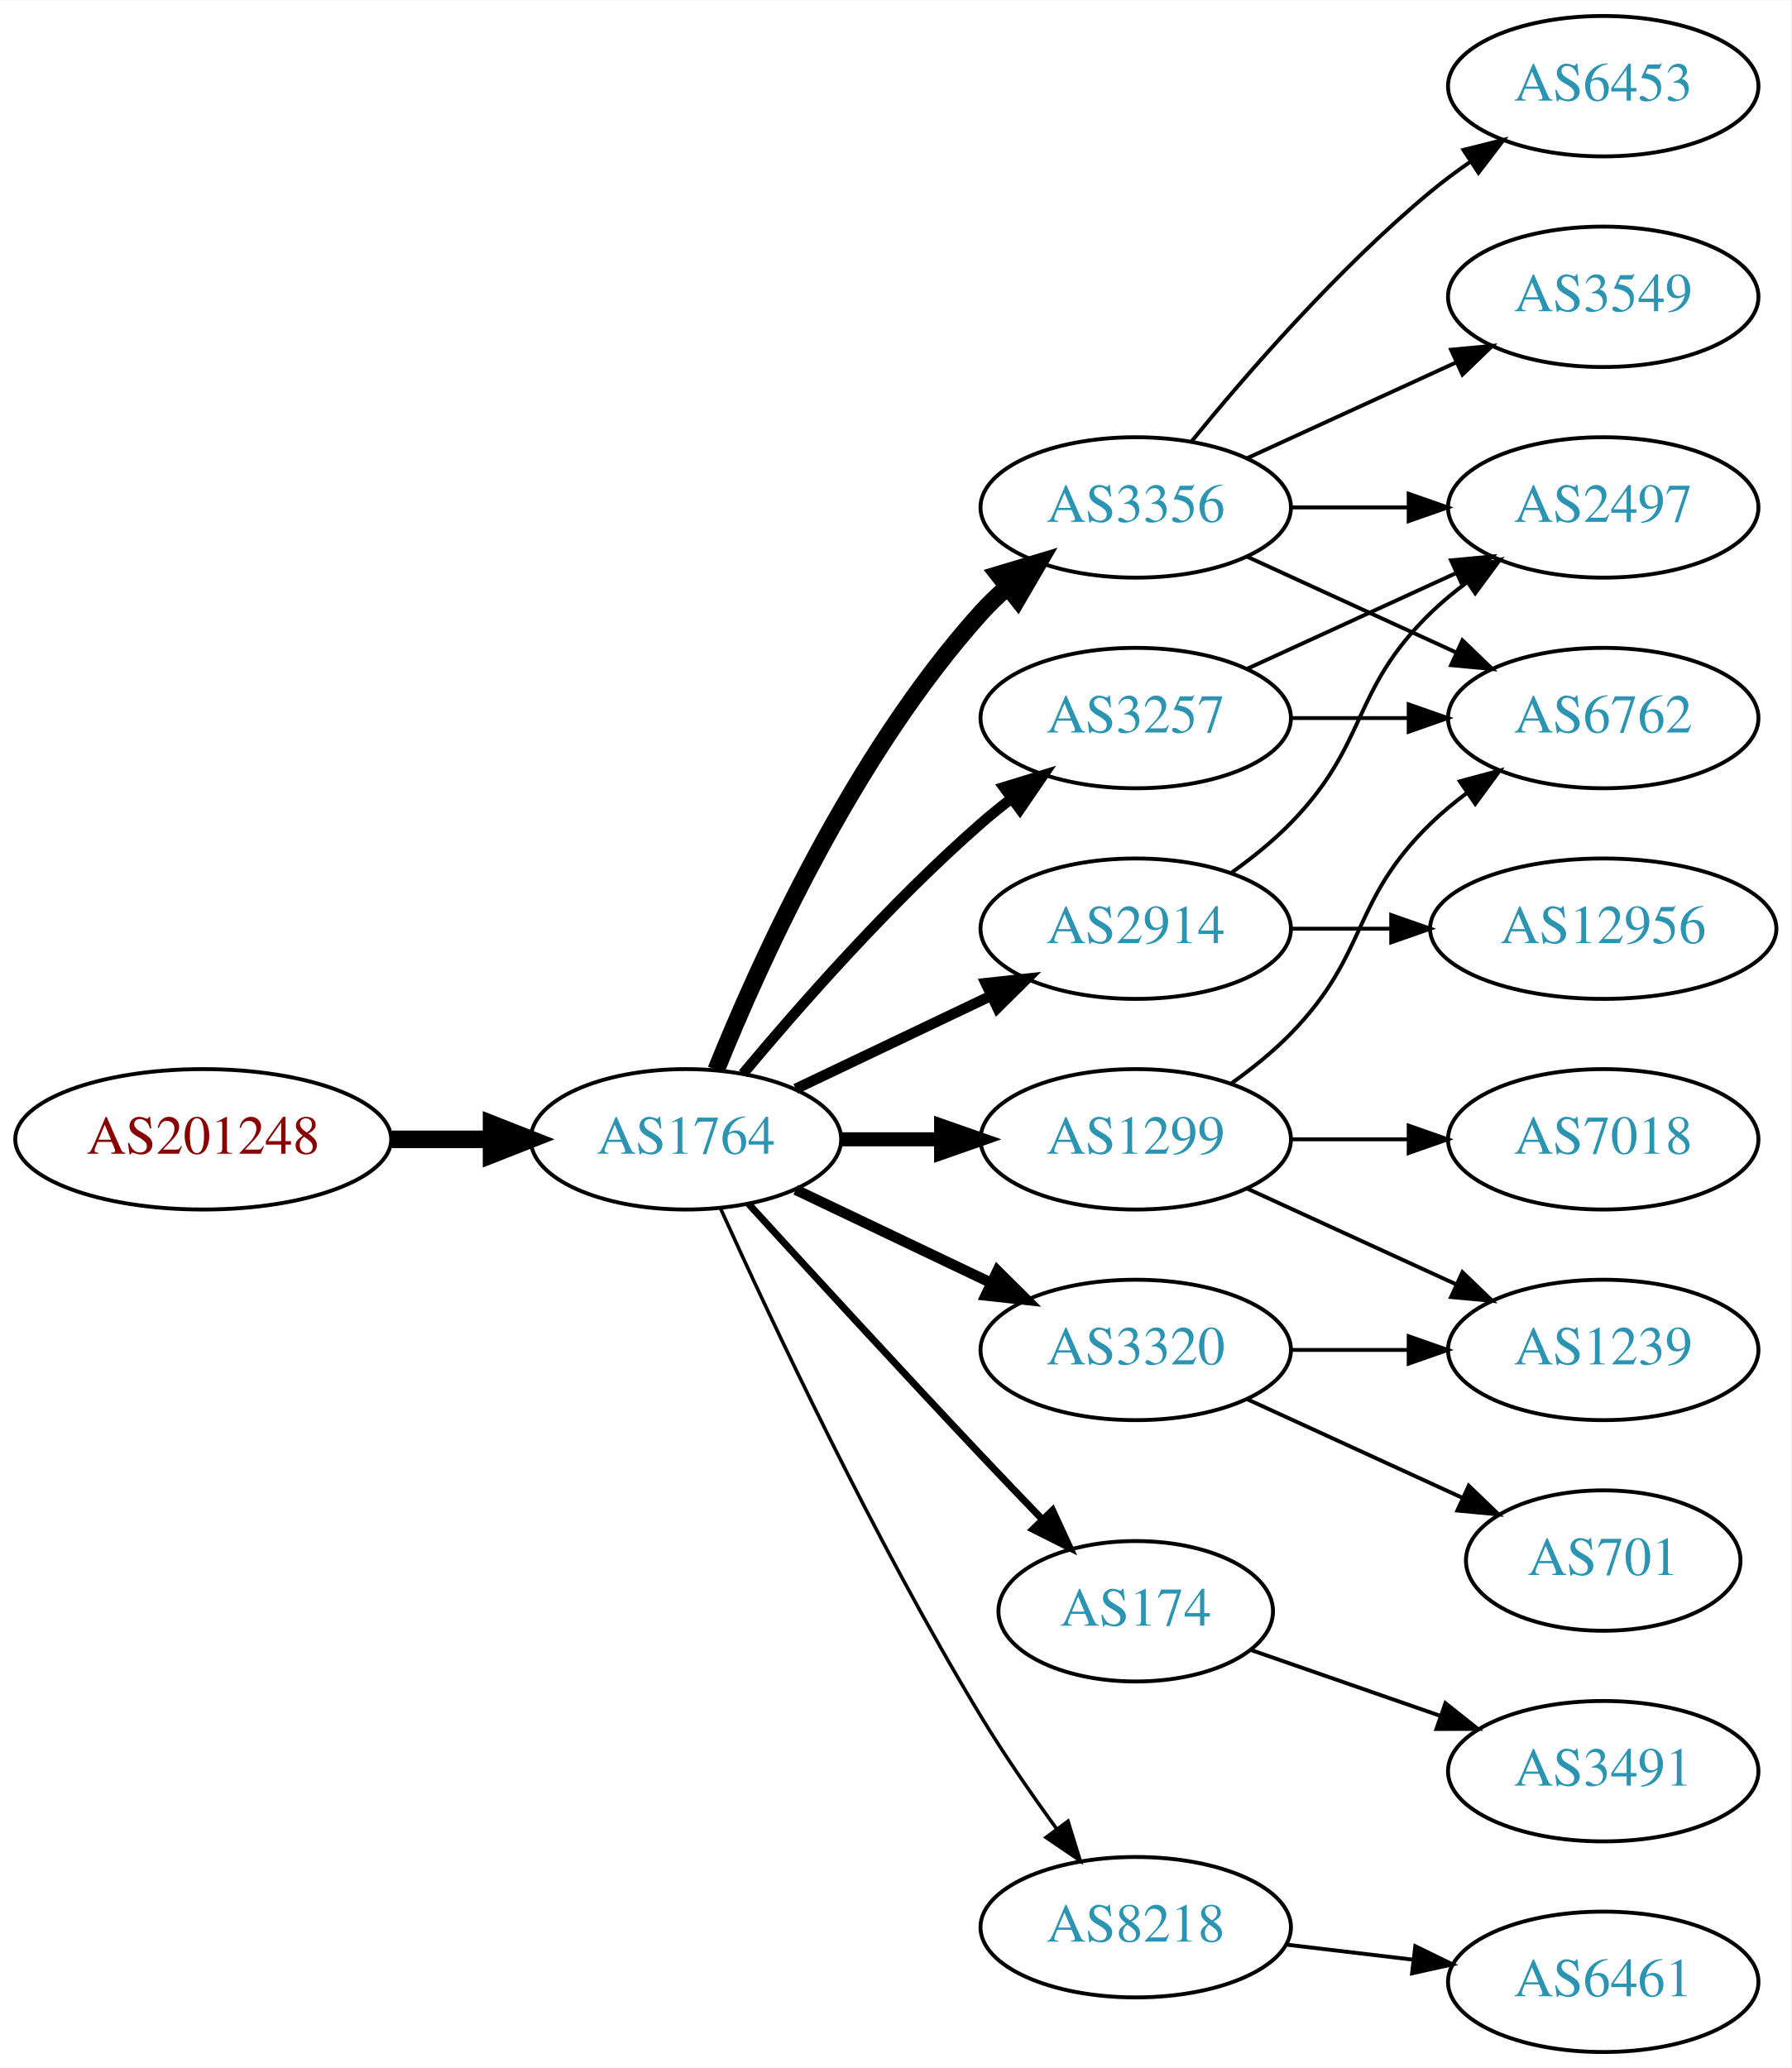
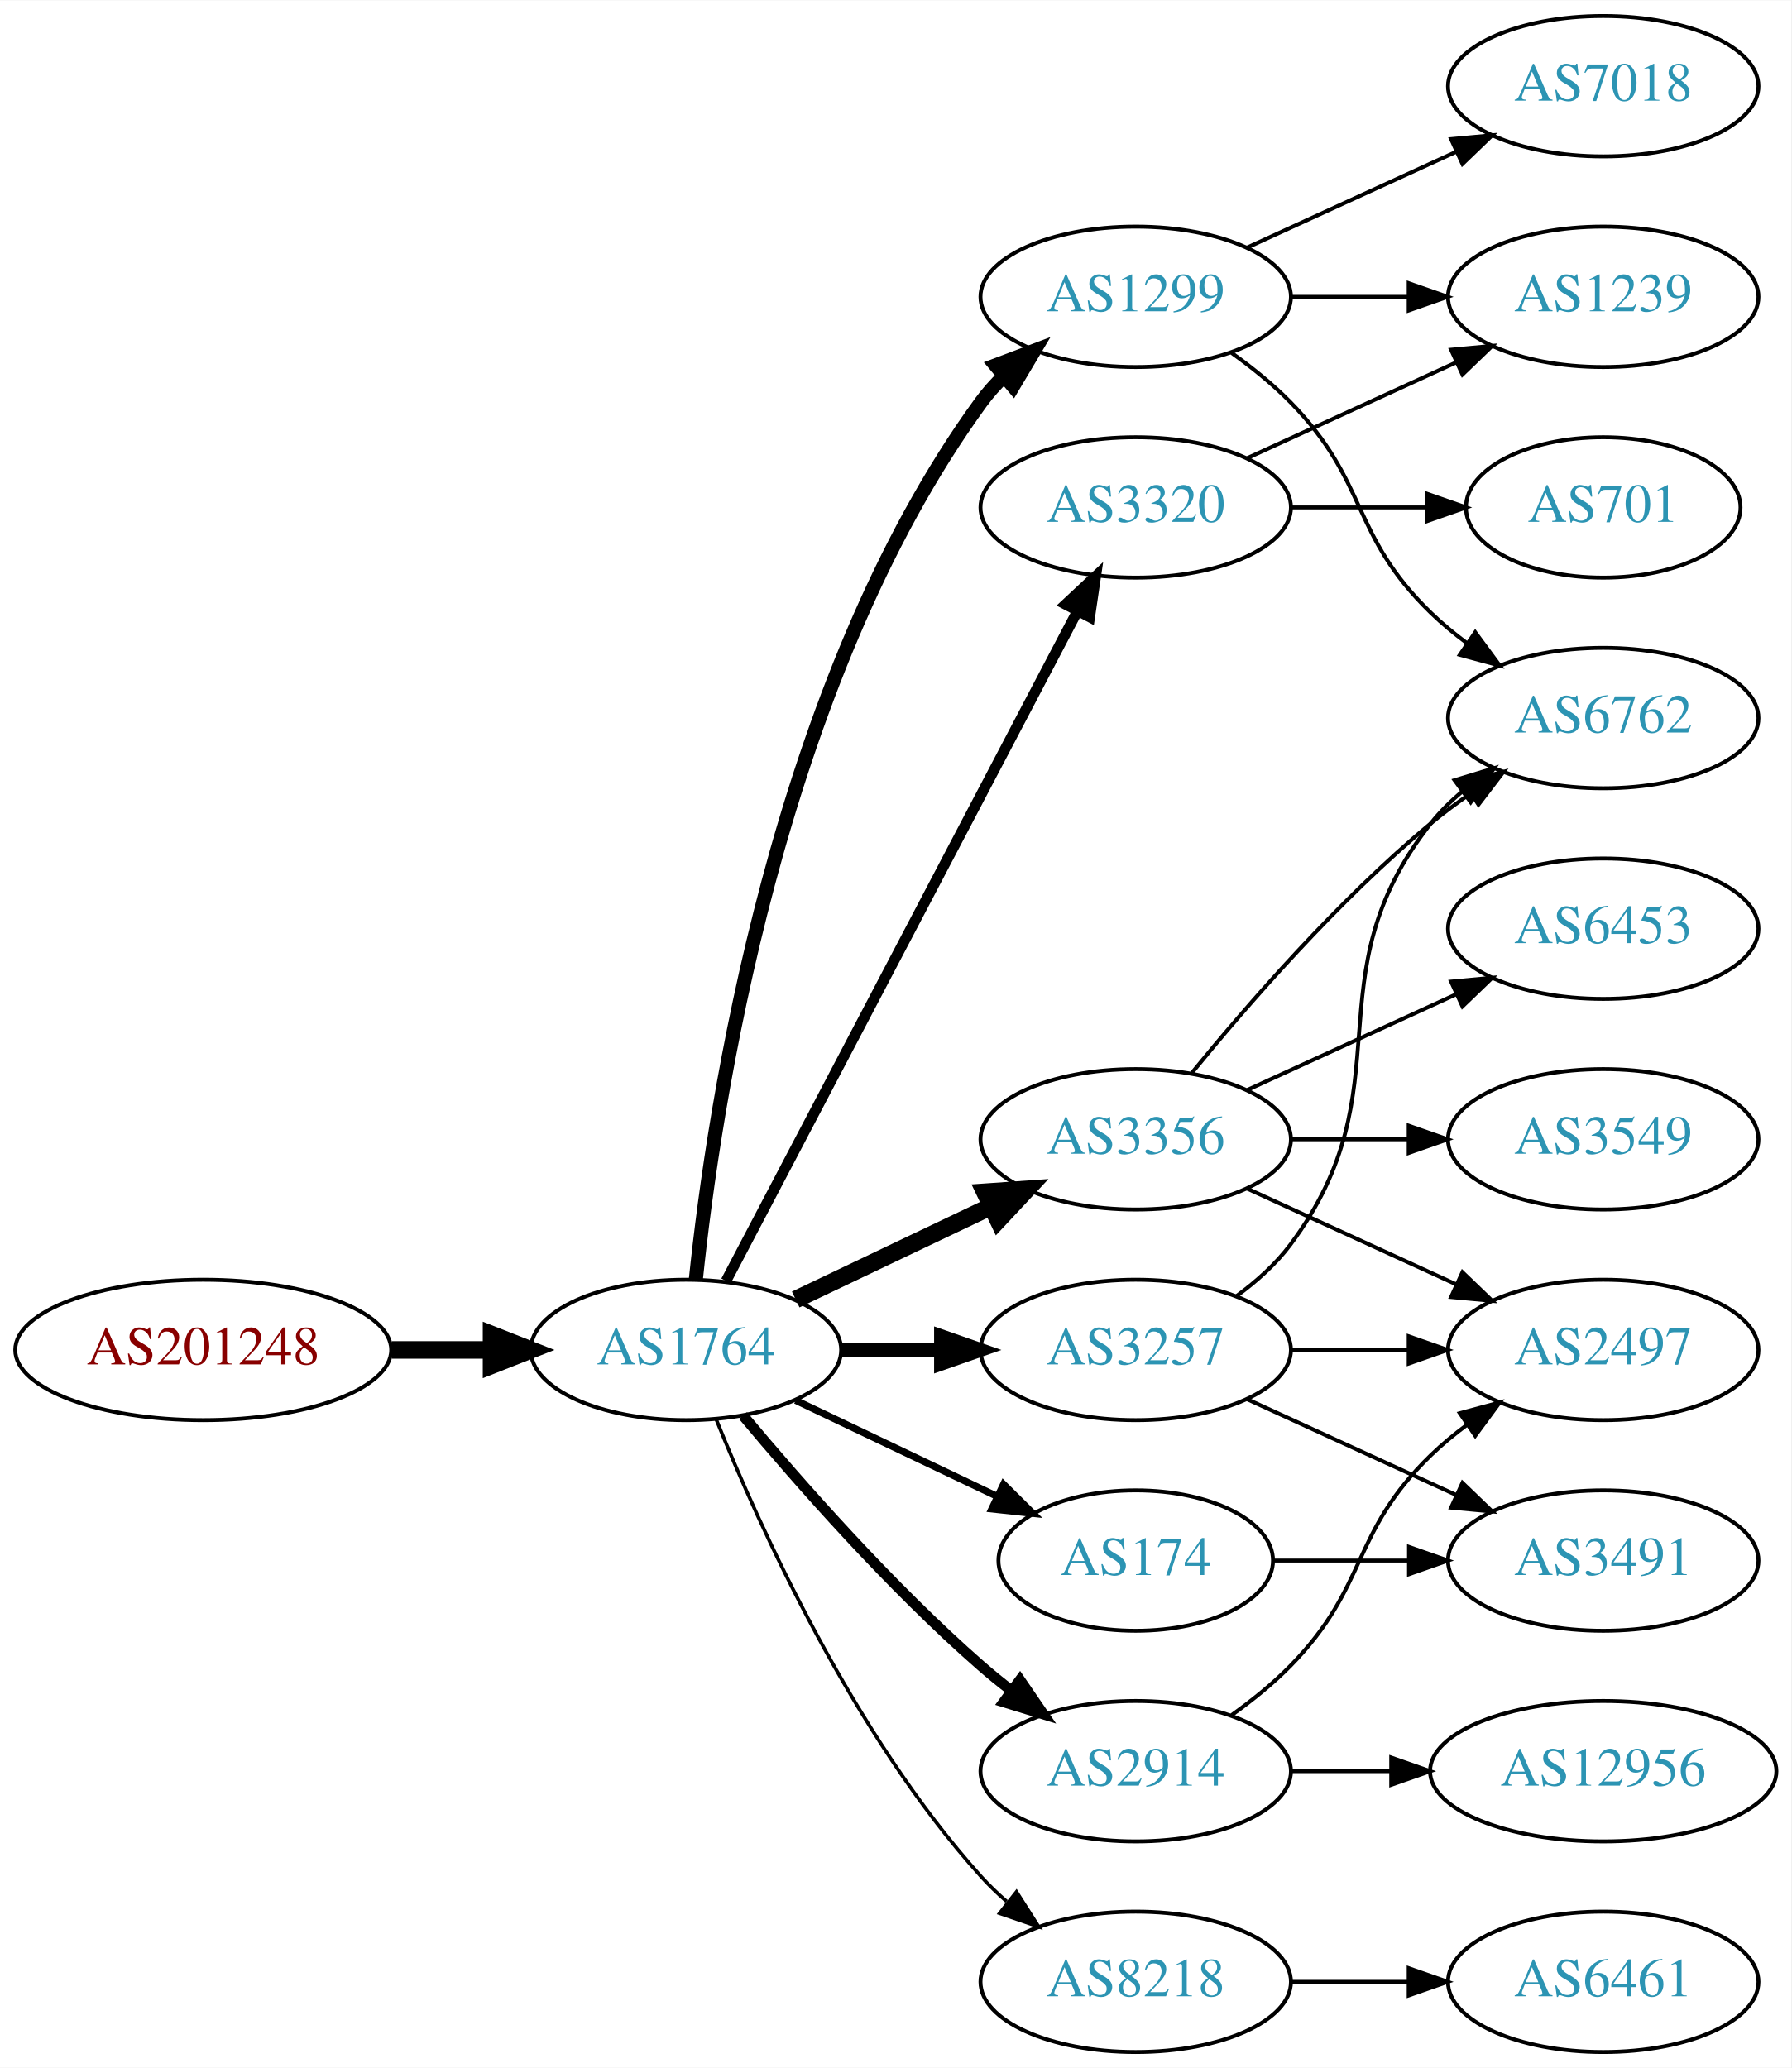
<svg xmlns="http://www.w3.org/2000/svg" xmlns:xlink="http://www.w3.org/1999/xlink" width="459pt" height="530pt" viewBox="0.00 0.00 459.17 530.00">
  <g id="graph0" class="graph" transform="scale(1 1) rotate(0) translate(4 526)">
    <polygon fill="white" stroke="none" points="-4,4 -4,-526 455.17,-526 455.17,4 -4,4" />
    <g id="node1" class="node">
      <g id="a_node1">
        <a xlink:href="/asn/201248" xlink:title="AS201248 ~ SCC EDV-Beratung AG [AT]">
-           <ellipse fill="#ffffff" stroke="black" cx="48.096" cy="-234" rx="48.192" ry="18" />
-           <text text-anchor="middle" x="48.096" y="-230.3" font-family="Times,serif" font-size="14.00" fill="#880000">AS201248</text>
+           <ellipse fill="#ffffff" stroke="black" cx="48.096" cy="-180" rx="48.192" ry="18" />
+           <text text-anchor="middle" x="48.096" y="-176.3" font-family="Times,serif" font-size="14.00" fill="#880000">AS201248</text>
        </a>
      </g>
    </g>
    <g id="node2" class="node">
      <g id="a_node2">
        <a xlink:href="/asn/1764" xlink:title="AS1764 ~ NEXTLAYER-AS [AT]">
-           <ellipse fill="#ffffff" stroke="black" cx="171.838" cy="-234" rx="39.794" ry="18" />
-           <text text-anchor="middle" x="171.838" y="-230.3" font-family="Times,serif" font-size="14.00" fill="#2c94b3">AS1764</text>
+           <ellipse fill="#ffffff" stroke="black" cx="171.838" cy="-180" rx="39.794" ry="18" />
+           <text text-anchor="middle" x="171.838" y="-176.3" font-family="Times,serif" font-size="14.00" fill="#2c94b3">AS1764</text>
        </a>
      </g>
    </g>
    <g id="edge1" class="edge">
-       <path fill="none" stroke="black" stroke-width="4.5" d="M96.513,-234C104.867,-234 113.577,-234 121.969,-234" />
-       <polygon fill="black" stroke="black" stroke-width="4.5" points="122.004,-237.938 132.004,-234 122.004,-230.063 122.004,-237.938" />
+       <path fill="none" stroke="black" stroke-width="4.5" d="M96.513,-180C104.867,-180 113.577,-180 121.969,-180" />
+       <polygon fill="black" stroke="black" stroke-width="4.5" points="122.004,-183.938 132.004,-180 122.004,-176.063 122.004,-183.938" />
    </g>
    <g id="node3" class="node">
      <g id="a_node3">
        <a xlink:href="/asn/3356" xlink:title="AS3356 ~ Level 3 Parent, LLC [US]">
-           <ellipse fill="#ffffff" stroke="black" cx="287.131" cy="-396" rx="39.794" ry="18" />
-           <text text-anchor="middle" x="287.131" y="-392.3" font-family="Times,serif" font-size="14.00" fill="#2c94b3">AS3356</text>
+           <ellipse fill="#ffffff" stroke="black" cx="287.131" cy="-234" rx="39.794" ry="18" />
+           <text text-anchor="middle" x="287.131" y="-230.3" font-family="Times,serif" font-size="14.00" fill="#2c94b3">AS3356</text>
        </a>
      </g>
    </g>
    <g id="edge2" class="edge">
-       <path fill="none" stroke="black" stroke-width="4.5" d="M179.586,-251.787C190.637,-279.243 214.69,-332.578 247.484,-369 249.487,-371.224 251.706,-373.363 254.038,-375.397" />
-       <polygon fill="black" stroke="black" stroke-width="4.5" points="251.965,-378.777 262.257,-381.873 256.839,-372.591 251.965,-378.777" />
+       <path fill="none" stroke="black" stroke-width="4.5" d="M199.974,-192.934C214.968,-200.081 233.789,-209.052 250.013,-216.785" />
+       <polygon fill="black" stroke="black" stroke-width="4.5" points="248.495,-220.423 259.216,-221.171 251.883,-213.314 248.495,-220.423" />
    </g>
    <g id="node4" class="node">
      <g id="a_node4">
-         <a xlink:href="/asn/2914" xlink:title="AS2914 ~ NTT America, Inc. [US]">
-           <ellipse fill="#ffffff" stroke="black" cx="287.131" cy="-288" rx="39.794" ry="18" />
-           <text text-anchor="middle" x="287.131" y="-284.3" font-family="Times,serif" font-size="14.00" fill="#2c94b3">AS2914</text>
+         <a xlink:href="/asn/3320" xlink:title="AS3320 ~ DTAG [DE]">
+           <ellipse fill="#ffffff" stroke="black" cx="287.131" cy="-396" rx="39.794" ry="18" />
+           <text text-anchor="middle" x="287.131" y="-392.3" font-family="Times,serif" font-size="14.00" fill="#2c94b3">AS3320</text>
        </a>
      </g>
    </g>
    <g id="edge3" class="edge">
-       <path fill="none" stroke="black" stroke-width="2.7" d="M199.974,-246.934C214.968,-254.081 233.789,-263.052 250.013,-270.785" />
-       <polygon fill="black" stroke="black" stroke-width="2.7" points="248.683,-274.028 259.216,-275.171 251.695,-267.709 248.683,-274.028" />
+       <path fill="none" stroke="black" stroke-width="2.7" d="M182.109,-197.676C201.951,-235.505 248.628,-324.499 272.115,-369.278" />
+       <polygon fill="black" stroke="black" stroke-width="2.7" points="269.146,-371.152 276.89,-378.383 275.345,-367.901 269.146,-371.152" />
    </g>
    <g id="node5" class="node">
      <g id="a_node5">
        <a xlink:href="/asn/1299" xlink:title="AS1299 ~ Telia Carrier [EU]">
-           <ellipse fill="#ffffff" stroke="black" cx="287.131" cy="-234" rx="39.794" ry="18" />
-           <text text-anchor="middle" x="287.131" y="-230.3" font-family="Times,serif" font-size="14.00" fill="#2c94b3">AS1299</text>
+           <ellipse fill="#ffffff" stroke="black" cx="287.131" cy="-450" rx="39.794" ry="18" />
+           <text text-anchor="middle" x="287.131" y="-446.3" font-family="Times,serif" font-size="14.00" fill="#2c94b3">AS1299</text>
        </a>
      </g>
    </g>
    <g id="edge4" class="edge">
-       <path fill="none" stroke="black" stroke-width="3.6" d="M211.51,-234C219.713,-234 228.477,-234 237.009,-234" />
-       <polygon fill="black" stroke="black" stroke-width="3.6" points="237.248,-237.5 247.248,-234 237.248,-230.5 237.248,-237.5" />
+       <path fill="none" stroke="black" stroke-width="3.6" d="M174.395,-198.256C178.865,-241.303 194.998,-350.94 247.484,-423 249.201,-425.357 251.188,-427.581 253.338,-429.663" />
+       <polygon fill="black" stroke="black" stroke-width="3.6" points="251.201,-432.439 261.112,-436.183 255.699,-427.075 251.201,-432.439" />
    </g>
    <g id="node6" class="node">
      <g id="a_node6">
-         <a xlink:href="/asn/174" xlink:title="AS174 ~ Cogent Communications [US]">
-           <ellipse fill="#ffffff" stroke="black" cx="287.131" cy="-113" rx="35.194" ry="18" />
-           <text text-anchor="middle" x="287.131" y="-109.3" font-family="Times,serif" font-size="14.00" fill="#2c94b3">AS174</text>
+         <a xlink:href="/asn/3257" xlink:title="AS3257 ~ GTT [DE]">
+           <ellipse fill="#ffffff" stroke="black" cx="287.131" cy="-180" rx="39.794" ry="18" />
+           <text text-anchor="middle" x="287.131" y="-176.3" font-family="Times,serif" font-size="14.00" fill="#2c94b3">AS3257</text>
        </a>
      </g>
    </g>
    <g id="edge5" class="edge">
-       <path fill="none" stroke="black" stroke-width="1.8" d="M187.879,-217.45C202.875,-201.005 226.617,-175.115 247.484,-153 252.471,-147.715 257.866,-142.081 262.997,-136.76" />
-       <polygon fill="black" stroke="black" stroke-width="1.8" points="265.811,-138.885 270.249,-129.264 260.78,-134.017 265.811,-138.885" />
+       <path fill="none" stroke="black" stroke-width="3.6" d="M211.51,-180C219.713,-180 228.477,-180 237.009,-180" />
+       <polygon fill="black" stroke="black" stroke-width="3.6" points="237.248,-183.5 247.248,-180 237.248,-176.5 237.248,-183.5" />
    </g>
    <g id="node7" class="node">
      <g id="a_node7">
-         <a xlink:href="/asn/3320" xlink:title="AS3320 ~ DTAG [DE]">
-           <ellipse fill="#ffffff" stroke="black" cx="287.131" cy="-180" rx="39.794" ry="18" />
-           <text text-anchor="middle" x="287.131" y="-176.3" font-family="Times,serif" font-size="14.00" fill="#2c94b3">AS3320</text>
+         <a xlink:href="/asn/174" xlink:title="AS174 ~ Cogent Communications [US]">
+           <ellipse fill="#ffffff" stroke="black" cx="287.131" cy="-126" rx="35.194" ry="18" />
+           <text text-anchor="middle" x="287.131" y="-122.3" font-family="Times,serif" font-size="14.00" fill="#2c94b3">AS174</text>
        </a>
      </g>
    </g>
    <g id="edge6" class="edge">
-       <path fill="none" stroke="black" stroke-width="2.7" d="M199.974,-221.066C214.968,-213.919 233.789,-204.948 250.013,-197.215" />
-       <polygon fill="black" stroke="black" stroke-width="2.7" points="251.695,-200.291 259.216,-192.829 248.683,-193.972 251.695,-200.291" />
+       <path fill="none" stroke="black" stroke-width="1.8" d="M199.974,-167.066C215.406,-159.71 234.892,-150.423 251.427,-142.541" />
+       <polygon fill="black" stroke="black" stroke-width="1.8" points="253.247,-145.551 260.769,-138.089 250.236,-139.232 253.247,-145.551" />
    </g>
    <g id="node8" class="node">
      <g id="a_node8">
-         <a xlink:href="/asn/3257" xlink:title="AS3257 ~ GTT [DE]">
-           <ellipse fill="#ffffff" stroke="black" cx="287.131" cy="-342" rx="39.794" ry="18" />
-           <text text-anchor="middle" x="287.131" y="-338.3" font-family="Times,serif" font-size="14.00" fill="#2c94b3">AS3257</text>
+         <a xlink:href="/asn/2914" xlink:title="AS2914 ~ NTT America, Inc. [US]">
+           <ellipse fill="#ffffff" stroke="black" cx="287.131" cy="-72" rx="39.794" ry="18" />
+           <text text-anchor="middle" x="287.131" y="-68.3" font-family="Times,serif" font-size="14.00" fill="#2c94b3">AS2914</text>
        </a>
      </g>
    </g>
    <g id="edge7" class="edge">
-       <path fill="none" stroke="black" stroke-width="2.7" d="M186.468,-250.817C200.751,-267.929 224.297,-294.745 247.484,-315 249.95,-317.154 252.589,-319.294 255.286,-321.372" />
-       <polygon fill="black" stroke="black" stroke-width="2.7" points="253.311,-324.264 263.44,-327.37 257.459,-318.625 253.311,-324.264" />
+       <path fill="none" stroke="black" stroke-width="2.7" d="M186.468,-163.183C200.751,-146.071 224.297,-119.255 247.484,-99 249.95,-96.846 252.589,-94.706 255.286,-92.628" />
+       <polygon fill="black" stroke="black" stroke-width="2.7" points="257.459,-95.375 263.44,-86.63 253.311,-89.736 257.459,-95.375" />
    </g>
    <g id="node9" class="node">
      <g id="a_node9">
        <a xlink:href="/asn/8218" xlink:title="AS8218 ~ legacy Neotelecoms [FR]">
-           <ellipse fill="#ffffff" stroke="black" cx="287.131" cy="-32" rx="39.794" ry="18" />
-           <text text-anchor="middle" x="287.131" y="-28.3" font-family="Times,serif" font-size="14.00" fill="#2c94b3">AS8218</text>
+           <ellipse fill="#ffffff" stroke="black" cx="287.131" cy="-18" rx="39.794" ry="18" />
+           <text text-anchor="middle" x="287.131" y="-14.3" font-family="Times,serif" font-size="14.00" fill="#2c94b3">AS8218</text>
        </a>
      </g>
    </g>
    <g id="edge8" class="edge">
-       <path fill="none" stroke="black" stroke-width="0.9" d="M180.725,-216.215C193.503,-187.94 220.072,-131.303 247.484,-86 253.364,-76.283 260.442,-66.048 266.924,-57.132" />
-       <polygon fill="black" stroke="black" stroke-width="0.9" points="269.77,-59.171 272.899,-49.049 264.141,-55.01 269.77,-59.171" />
+       <path fill="none" stroke="black" stroke-width="0.9" d="M179.586,-162.213C190.637,-134.757 214.69,-81.422 247.484,-45 249.487,-42.776 251.706,-40.637 254.038,-38.603" />
+       <polygon fill="black" stroke="black" stroke-width="0.9" points="256.569,-41.065 262.257,-32.127 252.236,-35.567 256.569,-41.065" />
    </g>
    <g id="node10" class="node">
      <g id="a_node10">
        <a xlink:href="/asn/6762" xlink:title="AS6762 ~ TELECOM ITALIA SPARKLE S.p.A. [IT]">
          <ellipse fill="#ffffff" stroke="black" cx="406.973" cy="-342" rx="39.794" ry="18" />
          <text text-anchor="middle" x="406.973" y="-338.3" font-family="Times,serif" font-size="14.00" fill="#2c94b3">AS6762</text>
        </a>
      </g>
    </g>
    <g id="edge9" class="edge">
-       <path fill="none" stroke="black" d="M315.76,-383.339C331.717,-376.027 351.987,-366.739 369.27,-358.819" />
-       <polygon fill="black" stroke="black" points="370.885,-361.929 378.518,-354.581 367.969,-355.565 370.885,-361.929" />
+       <path fill="none" stroke="black" d="M301.55,-251.065C315.665,-268.375 339.079,-295.345 362.777,-315 365.994,-317.668 369.494,-320.27 373.065,-322.741" />
+       <polygon fill="black" stroke="black" points="371.143,-325.666 381.421,-328.236 374.988,-319.817 371.143,-325.666" />
    </g>
    <g id="node11" class="node">
      <g id="a_node11">
        <a xlink:href="/asn/3549" xlink:title="AS3549 ~ Level 3 Parent, LLC [US]">
-           <ellipse fill="#ffffff" stroke="black" cx="406.973" cy="-450" rx="39.794" ry="18" />
-           <text text-anchor="middle" x="406.973" y="-446.3" font-family="Times,serif" font-size="14.00" fill="#2c94b3">AS3549</text>
+           <ellipse fill="#ffffff" stroke="black" cx="406.973" cy="-234" rx="39.794" ry="18" />
+           <text text-anchor="middle" x="406.973" y="-230.3" font-family="Times,serif" font-size="14.00" fill="#2c94b3">AS3549</text>
        </a>
      </g>
    </g>
    <g id="edge10" class="edge">
-       <path fill="none" stroke="black" d="M315.76,-408.661C331.717,-415.973 351.987,-425.261 369.27,-433.181" />
-       <polygon fill="black" stroke="black" points="367.969,-436.435 378.518,-437.419 370.885,-430.071 367.969,-436.435" />
+       <path fill="none" stroke="black" d="M327.044,-234C336.597,-234 346.947,-234 356.909,-234" />
+       <polygon fill="black" stroke="black" points="357.102,-237.5 367.102,-234 357.102,-230.5 357.102,-237.5" />
    </g>
    <g id="node12" class="node">
      <g id="a_node12">
        <a xlink:href="/asn/2497" xlink:title="AS2497 ~ Internet Initiative Japan Inc. [JP]">
-           <ellipse fill="#ffffff" stroke="black" cx="406.973" cy="-396" rx="39.794" ry="18" />
-           <text text-anchor="middle" x="406.973" y="-392.3" font-family="Times,serif" font-size="14.00" fill="#2c94b3">AS2497</text>
+           <ellipse fill="#ffffff" stroke="black" cx="406.973" cy="-180" rx="39.794" ry="18" />
+           <text text-anchor="middle" x="406.973" y="-176.3" font-family="Times,serif" font-size="14.00" fill="#2c94b3">AS2497</text>
        </a>
      </g>
    </g>
    <g id="edge11" class="edge">
-       <path fill="none" stroke="black" d="M327.044,-396C336.597,-396 346.947,-396 356.909,-396" />
-       <polygon fill="black" stroke="black" points="357.102,-399.5 367.102,-396 357.102,-392.5 357.102,-399.5" />
+       <path fill="none" stroke="black" d="M315.76,-221.339C331.717,-214.027 351.987,-204.739 369.27,-196.819" />
+       <polygon fill="black" stroke="black" points="370.885,-199.929 378.518,-192.581 367.969,-193.565 370.885,-199.929" />
    </g>
    <g id="node13" class="node">
      <g id="a_node13">
        <a xlink:href="/asn/6453" xlink:title="AS6453 ~ TATA COMMUNICATIONS (AMERICA) INC [US]">
-           <ellipse fill="#ffffff" stroke="black" cx="406.973" cy="-504" rx="39.794" ry="18" />
-           <text text-anchor="middle" x="406.973" y="-500.3" font-family="Times,serif" font-size="14.00" fill="#2c94b3">AS6453</text>
+           <ellipse fill="#ffffff" stroke="black" cx="406.973" cy="-288" rx="39.794" ry="18" />
+           <text text-anchor="middle" x="406.973" y="-284.3" font-family="Times,serif" font-size="14.00" fill="#2c94b3">AS6453</text>
        </a>
      </g>
    </g>
    <g id="edge12" class="edge">
-       <path fill="none" stroke="black" d="M301.55,-413.065C315.665,-430.375 339.079,-457.345 362.777,-477 365.994,-479.668 369.494,-482.27 373.065,-484.741" />
-       <polygon fill="black" stroke="black" points="371.143,-487.666 381.421,-490.236 374.988,-481.817 371.143,-487.666" />
-     </g>
-     <g id="edge13" class="edge">
-       <path fill="none" stroke="black" d="M311.725,-302.389C316.981,-306.148 322.313,-310.437 326.777,-315 346.95,-335.617 342.084,-348.906 362.777,-369 365.623,-371.763 368.796,-374.386 372.096,-376.834" />
-       <polygon fill="black" stroke="black" points="370.213,-379.786 380.444,-382.538 374.162,-374.006 370.213,-379.786" />
+       <path fill="none" stroke="black" d="M315.76,-246.661C331.717,-253.973 351.987,-263.261 369.27,-271.181" />
+       <polygon fill="black" stroke="black" points="367.969,-274.435 378.518,-275.419 370.885,-268.071 367.969,-274.435" />
    </g>
    <g id="node14" class="node">
      <g id="a_node14">
-         <a xlink:href="/asn/12956" xlink:title="AS12956 ~ TELXIUS [ES]">
-           <ellipse fill="#ffffff" stroke="black" cx="406.973" cy="-288" rx="44.393" ry="18" />
-           <text text-anchor="middle" x="406.973" y="-284.3" font-family="Times,serif" font-size="14.00" fill="#2c94b3">AS12956</text>
-         </a>
-       </g>
-     </g>
-     <g id="edge14" class="edge">
-       <path fill="none" stroke="black" d="M327.044,-288C335.146,-288 343.821,-288 352.348,-288" />
-       <polygon fill="black" stroke="black" points="352.625,-291.5 362.625,-288 352.625,-284.5 352.625,-291.5" />
-     </g>
-     <g id="edge17" class="edge">
-       <path fill="none" stroke="black" d="M311.725,-248.389C316.981,-252.148 322.313,-256.437 326.777,-261 346.95,-281.617 342.084,-294.906 362.777,-315 365.623,-317.763 368.796,-320.386 372.096,-322.834" />
-       <polygon fill="black" stroke="black" points="370.213,-325.786 380.444,-328.538 374.162,-320.006 370.213,-325.786" />
+         <a xlink:href="/asn/1239" xlink:title="AS1239 ~ Sprint [US]">
+           <ellipse fill="#ffffff" stroke="black" cx="406.973" cy="-450" rx="39.794" ry="18" />
+           <text text-anchor="middle" x="406.973" y="-446.3" font-family="Times,serif" font-size="14.00" fill="#2c94b3">AS1239</text>
+         </a>
+       </g>
+     </g>
+     <g id="edge13" class="edge">
+       <path fill="none" stroke="black" d="M315.76,-408.661C331.717,-415.973 351.987,-425.261 369.27,-433.181" />
+       <polygon fill="black" stroke="black" points="367.969,-436.435 378.518,-437.419 370.885,-430.071 367.969,-436.435" />
    </g>
    <g id="node15" class="node">
      <g id="a_node15">
-         <a xlink:href="/asn/1239" xlink:title="AS1239 ~ Sprint [US]">
-           <ellipse fill="#ffffff" stroke="black" cx="406.973" cy="-180" rx="39.794" ry="18" />
-           <text text-anchor="middle" x="406.973" y="-176.3" font-family="Times,serif" font-size="14.00" fill="#2c94b3">AS1239</text>
-         </a>
-       </g>
-     </g>
-     <g id="edge15" class="edge">
-       <path fill="none" stroke="black" d="M315.76,-221.339C331.717,-214.027 351.987,-204.739 369.27,-196.819" />
-       <polygon fill="black" stroke="black" points="370.885,-199.929 378.518,-192.581 367.969,-193.565 370.885,-199.929" />
+         <a xlink:href="/asn/701" xlink:title="AS701 ~ UUNET [US]">
+           <ellipse fill="#ffffff" stroke="black" cx="406.973" cy="-396" rx="35.194" ry="18" />
+           <text text-anchor="middle" x="406.973" y="-392.3" font-family="Times,serif" font-size="14.00" fill="#2c94b3">AS701</text>
+         </a>
+       </g>
+     </g>
+     <g id="edge14" class="edge">
+       <path fill="none" stroke="black" d="M327.044,-396C338.13,-396 350.29,-396 361.672,-396" />
+       <polygon fill="black" stroke="black" points="361.854,-399.5 371.854,-396 361.854,-392.5 361.854,-399.5" />
+     </g>
+     <g id="edge17" class="edge">
+       <path fill="none" stroke="black" d="M311.725,-435.611C316.981,-431.852 322.313,-427.563 326.777,-423 346.95,-402.383 342.084,-389.094 362.777,-369 365.623,-366.237 368.796,-363.614 372.096,-361.166" />
+       <polygon fill="black" stroke="black" points="374.162,-363.994 380.444,-355.462 370.213,-358.214 374.162,-363.994" />
+     </g>
+     <g id="edge16" class="edge">
+       <path fill="none" stroke="black" d="M327.044,-450C336.597,-450 346.947,-450 356.909,-450" />
+       <polygon fill="black" stroke="black" points="357.102,-453.5 367.102,-450 357.102,-446.5 357.102,-453.5" />
    </g>
    <g id="node16" class="node">
      <g id="a_node16">
        <a xlink:href="/asn/7018" xlink:title="AS7018 ~ AT&amp;T Services, Inc. [US]">
-           <ellipse fill="#ffffff" stroke="black" cx="406.973" cy="-234" rx="39.794" ry="18" />
-           <text text-anchor="middle" x="406.973" y="-230.3" font-family="Times,serif" font-size="14.00" fill="#2c94b3">AS7018</text>
-         </a>
-       </g>
-     </g>
-     <g id="edge16" class="edge">
-       <path fill="none" stroke="black" d="M327.044,-234C336.597,-234 346.947,-234 356.909,-234" />
-       <polygon fill="black" stroke="black" points="357.102,-237.5 367.102,-234 357.102,-230.5 357.102,-237.5" />
+           <ellipse fill="#ffffff" stroke="black" cx="406.973" cy="-504" rx="39.794" ry="18" />
+           <text text-anchor="middle" x="406.973" y="-500.3" font-family="Times,serif" font-size="14.00" fill="#2c94b3">AS7018</text>
+         </a>
+       </g>
+     </g>
+     <g id="edge15" class="edge">
+       <path fill="none" stroke="black" d="M315.76,-462.661C331.717,-469.973 351.987,-479.261 369.27,-487.181" />
+       <polygon fill="black" stroke="black" points="367.969,-490.435 378.518,-491.419 370.885,-484.071 367.969,-490.435" />
+     </g>
+     <g id="edge20" class="edge">
+       <path fill="none" stroke="black" d="M313.062,-193.882C318.138,-197.611 323.056,-202.016 326.777,-207 357.049,-247.542 331.479,-275.246 362.777,-315 365.102,-317.953 367.846,-320.67 370.805,-323.147" />
+       <polygon fill="black" stroke="black" points="368.865,-326.064 379.002,-329.145 372.998,-320.415 368.865,-326.064" />
+     </g>
+     <g id="edge19" class="edge">
+       <path fill="none" stroke="black" d="M327.044,-180C336.597,-180 346.947,-180 356.909,-180" />
+       <polygon fill="black" stroke="black" points="357.102,-183.5 367.102,-180 357.102,-176.5 357.102,-183.5" />
    </g>
    <g id="node17" class="node">
      <g id="a_node17">
        <a xlink:href="/asn/3491" xlink:title="AS3491 ~ PCCW Global, Inc. [US]">
-           <ellipse fill="#ffffff" stroke="black" cx="406.973" cy="-72" rx="39.794" ry="18" />
-           <text text-anchor="middle" x="406.973" y="-68.3" font-family="Times,serif" font-size="14.00" fill="#2c94b3">AS3491</text>
+           <ellipse fill="#ffffff" stroke="black" cx="406.973" cy="-126" rx="39.794" ry="18" />
+           <text text-anchor="middle" x="406.973" y="-122.3" font-family="Times,serif" font-size="14.00" fill="#2c94b3">AS3491</text>
        </a>
      </g>
    </g>
    <g id="edge18" class="edge">
-       <path fill="none" stroke="black" d="M316.657,-103.075C331.211,-98.011 349.171,-91.763 365.161,-86.2" />
-       <polygon fill="black" stroke="black" points="366.52,-89.433 374.814,-82.841 364.219,-82.821 366.52,-89.433" />
-     </g>
-     <g id="edge19" class="edge">
-       <path fill="none" stroke="black" d="M327.044,-180C336.597,-180 346.947,-180 356.909,-180" />
-       <polygon fill="black" stroke="black" points="357.102,-183.5 367.102,-180 357.102,-176.5 357.102,-183.5" />
+       <path fill="none" stroke="black" d="M315.76,-167.339C331.717,-160.027 351.987,-150.739 369.27,-142.819" />
+       <polygon fill="black" stroke="black" points="370.885,-145.929 378.518,-138.581 367.969,-139.565 370.885,-145.929" />
+     </g>
+     <g id="edge21" class="edge">
+       <path fill="none" stroke="black" d="M322.533,-126C333.357,-126 345.524,-126 357.151,-126" />
+       <polygon fill="black" stroke="black" points="357.182,-129.5 367.182,-126 357.182,-122.5 357.182,-129.5" />
+     </g>
+     <g id="edge23" class="edge">
+       <path fill="none" stroke="black" d="M311.725,-86.389C316.981,-90.148 322.313,-94.437 326.777,-99 346.95,-119.617 342.084,-132.906 362.777,-153 365.623,-155.763 368.796,-158.386 372.096,-160.834" />
+       <polygon fill="black" stroke="black" points="370.213,-163.786 380.444,-166.538 374.162,-158.006 370.213,-163.786" />
    </g>
    <g id="node18" class="node">
      <g id="a_node18">
-         <a xlink:href="/asn/701" xlink:title="AS701 ~ UUNET [US]">
-           <ellipse fill="#ffffff" stroke="black" cx="406.973" cy="-126" rx="35.194" ry="18" />
-           <text text-anchor="middle" x="406.973" y="-122.3" font-family="Times,serif" font-size="14.00" fill="#2c94b3">AS701</text>
-         </a>
-       </g>
-     </g>
-     <g id="edge20" class="edge">
-       <path fill="none" stroke="black" d="M315.76,-167.339C332.176,-159.817 353.158,-150.202 370.754,-142.139" />
-       <polygon fill="black" stroke="black" points="372.499,-145.189 380.132,-137.842 369.583,-138.826 372.499,-145.189" />
-     </g>
-     <g id="edge21" class="edge">
-       <path fill="none" stroke="black" d="M327.044,-342C336.597,-342 346.947,-342 356.909,-342" />
-       <polygon fill="black" stroke="black" points="357.102,-345.5 367.102,-342 357.102,-338.5 357.102,-345.5" />
+         <a xlink:href="/asn/12956" xlink:title="AS12956 ~ TELXIUS [ES]">
+           <ellipse fill="#ffffff" stroke="black" cx="406.973" cy="-72" rx="44.393" ry="18" />
+           <text text-anchor="middle" x="406.973" y="-68.3" font-family="Times,serif" font-size="14.00" fill="#2c94b3">AS12956</text>
+         </a>
+       </g>
    </g>
    <g id="edge22" class="edge">
-       <path fill="none" stroke="black" d="M315.76,-354.661C331.717,-361.973 351.987,-371.261 369.27,-379.181" />
-       <polygon fill="black" stroke="black" points="367.969,-382.435 378.518,-383.419 370.885,-376.071 367.969,-382.435" />
+       <path fill="none" stroke="black" d="M327.044,-72C335.146,-72 343.821,-72 352.348,-72" />
+       <polygon fill="black" stroke="black" points="352.625,-75.5 362.625,-72 352.625,-68.5 352.625,-75.5" />
    </g>
    <g id="node19" class="node">
      <g id="a_node19">
-         <a xlink:href="/asn/6461" xlink:title="AS6461 ~ Zayo Bandwidth [US]">
+         <a xlink:href="/asn/6461" xlink:title="AS6461 ~ ZAYO-6461 [US]">
          <ellipse fill="#ffffff" stroke="black" cx="406.973" cy="-18" rx="39.794" ry="18" />
          <text text-anchor="middle" x="406.973" y="-14.3" font-family="Times,serif" font-size="14.00" fill="#2c94b3">AS6461</text>
        </a>
      </g>
    </g>
-     <g id="edge23" class="edge">
-       <path fill="none" stroke="black" d="M325.741,-27.532C336.052,-26.307 347.369,-24.962 358.17,-23.679" />
-       <polygon fill="black" stroke="black" points="358.799,-27.129 368.316,-22.474 357.973,-20.178 358.799,-27.129" />
+     <g id="edge24" class="edge">
+       <path fill="none" stroke="black" d="M327.044,-18C336.597,-18 346.947,-18 356.909,-18" />
+       <polygon fill="black" stroke="black" points="357.102,-21.5 367.102,-18 357.102,-14.5 357.102,-21.5" />
    </g>
  </g>
</svg>
